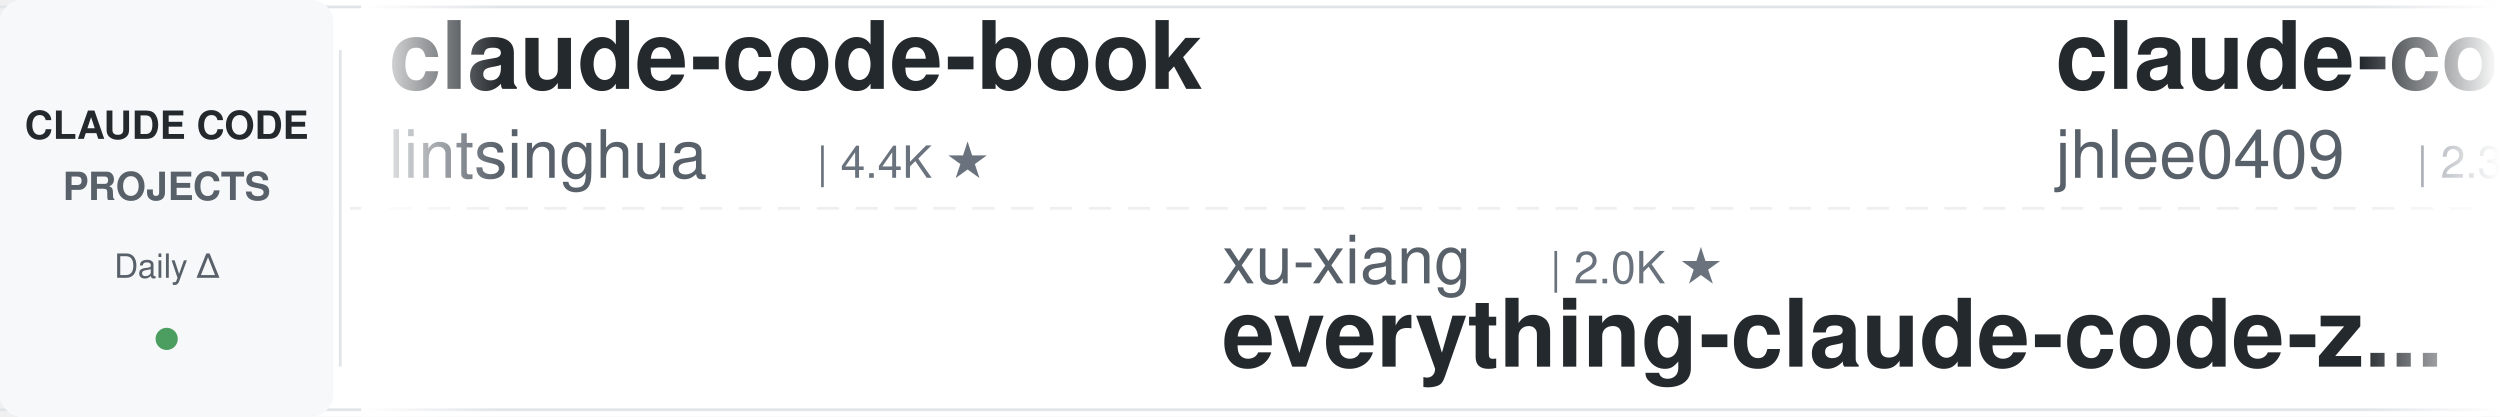
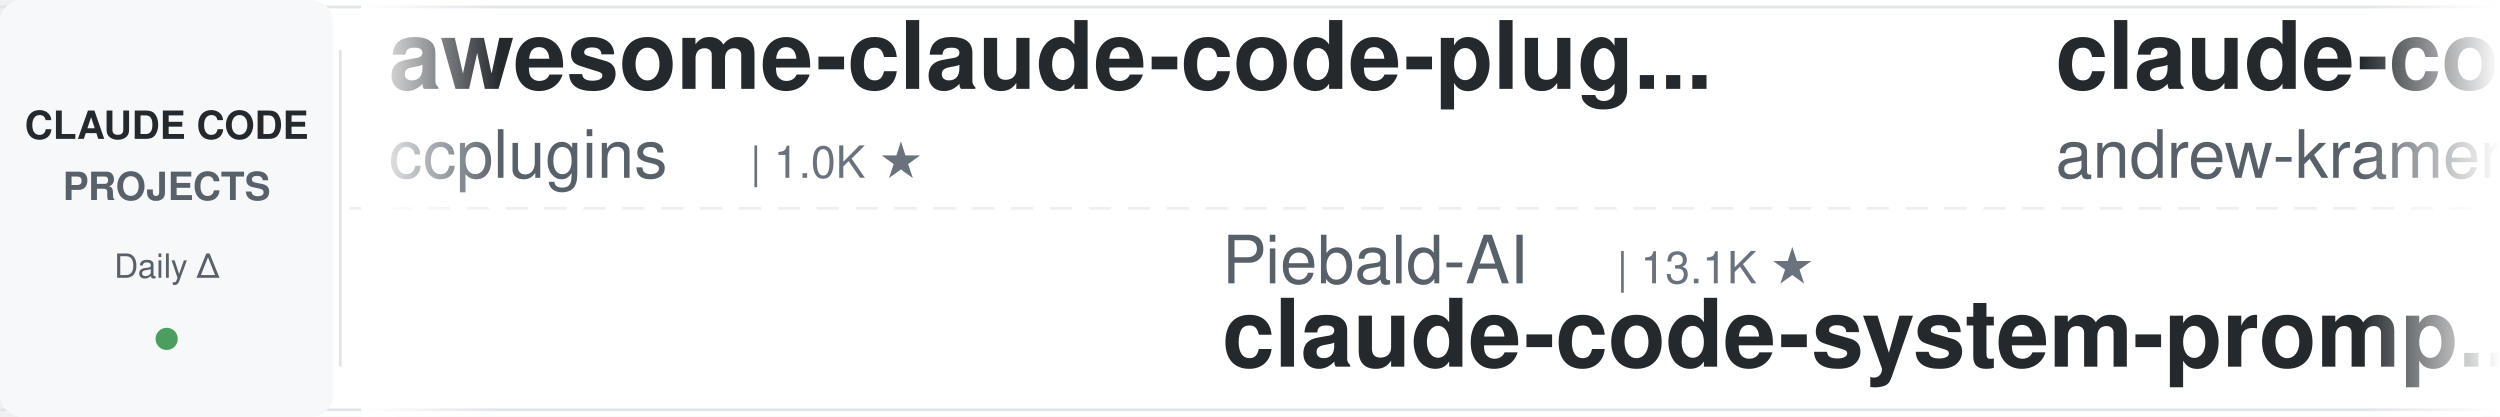
<svg xmlns="http://www.w3.org/2000/svg" width="900" height="150">
  <defs>
    <linearGradient id="leftFade" x1="0%" y1="0%" x2="100%" y2="0%">
      <stop offset="0%" style="stop-color:#ffffff;stop-opacity:1" />
      <stop offset="100%" style="stop-color:#ffffff;stop-opacity:0" />
    </linearGradient>
    <linearGradient id="rightFade" x1="0%" y1="0%" x2="100%" y2="0%">
      <stop offset="0%" style="stop-color:#ffffff;stop-opacity:0" />
      <stop offset="100%" style="stop-color:#ffffff;stop-opacity:1" />
    </linearGradient>
  </defs>
  <rect width="900" height="150" fill="#ffffff" rx="8" />
  <rect x="0" y="2" width="900" height="1" fill="#e1e4e8" />
  <rect x="0" y="147" width="900" height="1" fill="#e1e4e8" />
  <line x1="0" y1="75" x2="900" y2="75" stroke="#e1e4e8" stroke-width="1" stroke-dasharray="8 6" opacity="0.6" />
  <rect x="0" y="0" width="120" height="150" fill="#f6f8fa" rx="8" />
  <text x="60" y="50" font-family="-apple-system, BlinkMacSystemFont, 'Segoe UI', Helvetica, Arial, sans-serif" font-size="14" font-weight="600" fill="#24292e" text-anchor="middle">CLAUDE CODE</text>
  <text x="60" y="72" font-family="-apple-system, BlinkMacSystemFont, 'Segoe UI', Helvetica, Arial, sans-serif" font-size="14" font-weight="600" fill="#586069" text-anchor="middle">PROJECTS</text>
  <text x="60" y="100" font-family="-apple-system, BlinkMacSystemFont, 'Segoe UI', Helvetica, Arial, sans-serif" font-size="12" font-weight="500" fill="#586069" text-anchor="middle">Daily Δ</text>
  <circle cx="60" cy="122" r="4" fill="#22863a" opacity="0.8" />
  <rect x="122" y="18" width="1" height="114" fill="#e1e4e8" />
  <clipPath id="tickerClip">
    <rect x="130" y="0" width="770" height="150" />
  </clipPath>
  <g clip-path="url(#tickerClip)">
    <g id="tickerItems">
      <animateTransform attributeName="transform" attributeType="XML" type="translate" from="0 0" to="-3000 0" dur="54s" repeatCount="indefinite" />
      <g transform="translate(0, 0)">
-         <text x="140" y="32" font-family="-apple-system, BlinkMacSystemFont, 'Segoe UI', Helvetica, Arial, sans-serif" font-size="34" font-weight="600" fill="#24292e">claude-code-book</text>
-         <text x="140" y="64" font-family="-apple-system, BlinkMacSystemFont, 'Segoe UI', Helvetica, Arial, sans-serif" font-size="24" font-weight="400" fill="#586069">lintsinghua</text>
-         <text x="294" y="64" font-family="-apple-system, BlinkMacSystemFont, 'Segoe UI', Helvetica, Arial, sans-serif" font-size="16" font-weight="500" fill="#6a737d">| 4.4K ★</text>
+         <text x="140" y="32" font-family="-apple-system, BlinkMacSystemFont, 'Segoe UI', Helvetica, Arial, sans-serif" font-size="34" font-weight="600" fill="#24292e">awesome-claude-code-plug...</text>
+         <text x="140" y="64" font-family="-apple-system, BlinkMacSystemFont, 'Segoe UI', Helvetica, Arial, sans-serif" font-size="24" font-weight="400" fill="#586069">ccplugins</text>
+         <text x="270" y="64" font-family="-apple-system, BlinkMacSystemFont, 'Segoe UI', Helvetica, Arial, sans-serif" font-size="16" font-weight="500" fill="#6a737d">| 1.0K ★</text>
      </g>
      <g transform="translate(300, 0)">
-         <text x="140" y="102" font-family="-apple-system, BlinkMacSystemFont, 'Segoe UI', Helvetica, Arial, sans-serif" font-size="24" font-weight="400" fill="#586069">xu-xiang</text>
-         <text x="258" y="102" font-family="-apple-system, BlinkMacSystemFont, 'Segoe UI', Helvetica, Arial, sans-serif" font-size="16" font-weight="500" fill="#6a737d">| 2.0K ★</text>
-         <text x="140" y="132" font-family="-apple-system, BlinkMacSystemFont, 'Segoe UI', Helvetica, Arial, sans-serif" font-size="34" font-weight="600" fill="#24292e">everything-claude-code-z...</text>
-       </g>
-       <g transform="translate(600, 0)">
-         <text x="140" y="32" font-family="-apple-system, BlinkMacSystemFont, 'Segoe UI', Helvetica, Arial, sans-serif" font-size="34" font-weight="600" fill="#24292e">claude-code-history-view...</text>
-         <text x="140" y="64" font-family="-apple-system, BlinkMacSystemFont, 'Segoe UI', Helvetica, Arial, sans-serif" font-size="24" font-weight="400" fill="#586069">jhlee0409</text>
-         <text x="270" y="64" font-family="-apple-system, BlinkMacSystemFont, 'Segoe UI', Helvetica, Arial, sans-serif" font-size="16" font-weight="500" fill="#6a737d">| 2.3K ★</text>
-       </g>
-       <g transform="translate(900, 0)">
-         <text x="140" y="102" font-family="-apple-system, BlinkMacSystemFont, 'Segoe UI', Helvetica, Arial, sans-serif" font-size="24" font-weight="400" fill="#586069">techjarves</text>
-         <text x="282" y="102" font-family="-apple-system, BlinkMacSystemFont, 'Segoe UI', Helvetica, Arial, sans-serif" font-size="16" font-weight="500" fill="#6a737d">| 1.6K ★</text>
-         <text x="140" y="132" font-family="-apple-system, BlinkMacSystemFont, 'Segoe UI', Helvetica, Arial, sans-serif" font-size="34" font-weight="600" fill="#24292e">ClaudeCode-Portable</text>
-       </g>
-       <g transform="translate(1200, 0)">
-         <text x="140" y="32" font-family="-apple-system, BlinkMacSystemFont, 'Segoe UI', Helvetica, Arial, sans-serif" font-size="34" font-weight="600" fill="#24292e">claude-code-proxy</text>
-         <text x="140" y="64" font-family="-apple-system, BlinkMacSystemFont, 'Segoe UI', Helvetica, Arial, sans-serif" font-size="24" font-weight="400" fill="#586069">1rgs</text>
-         <text x="210" y="64" font-family="-apple-system, BlinkMacSystemFont, 'Segoe UI', Helvetica, Arial, sans-serif" font-size="16" font-weight="500" fill="#6a737d">| 3.8K ★</text>
-       </g>
-       <g transform="translate(1500, 0)">
-         <text x="140" y="102" font-family="-apple-system, BlinkMacSystemFont, 'Segoe UI', Helvetica, Arial, sans-serif" font-size="24" font-weight="400" fill="#586069">andrew-kramer-inno</text>
-         <text x="378" y="102" font-family="-apple-system, BlinkMacSystemFont, 'Segoe UI', Helvetica, Arial, sans-serif" font-size="16" font-weight="500" fill="#6a737d">| 597 ★</text>
-         <text x="140" y="132" font-family="-apple-system, BlinkMacSystemFont, 'Segoe UI', Helvetica, Arial, sans-serif" font-size="34" font-weight="600" fill="#24292e">claude-code-source-build</text>
-       </g>
-       <g transform="translate(1800, 0)">
-         <text x="140" y="32" font-family="-apple-system, BlinkMacSystemFont, 'Segoe UI', Helvetica, Arial, sans-serif" font-size="34" font-weight="600" fill="#24292e">claude-code-analysis</text>
-         <text x="140" y="64" font-family="-apple-system, BlinkMacSystemFont, 'Segoe UI', Helvetica, Arial, sans-serif" font-size="24" font-weight="400" fill="#586069">liuup</text>
-         <text x="222" y="64" font-family="-apple-system, BlinkMacSystemFont, 'Segoe UI', Helvetica, Arial, sans-serif" font-size="16" font-weight="500" fill="#6a737d">| 4.1K ★</text>
-       </g>
-       <g transform="translate(2100, 0)">
        <text x="140" y="102" font-family="-apple-system, BlinkMacSystemFont, 'Segoe UI', Helvetica, Arial, sans-serif" font-size="24" font-weight="400" fill="#586069">Piebald-AI</text>
        <text x="282" y="102" font-family="-apple-system, BlinkMacSystemFont, 'Segoe UI', Helvetica, Arial, sans-serif" font-size="16" font-weight="500" fill="#6a737d">| 13.1K ★</text>
        <text x="140" y="132" font-family="-apple-system, BlinkMacSystemFont, 'Segoe UI', Helvetica, Arial, sans-serif" font-size="34" font-weight="600" fill="#24292e">claude-code-system-promp...</text>
      </g>
+       <g transform="translate(600, 0)">
+         <text x="140" y="32" font-family="-apple-system, BlinkMacSystemFont, 'Segoe UI', Helvetica, Arial, sans-serif" font-size="34" font-weight="600" fill="#24292e">claude-code-source-build</text>
+         <text x="140" y="64" font-family="-apple-system, BlinkMacSystemFont, 'Segoe UI', Helvetica, Arial, sans-serif" font-size="24" font-weight="400" fill="#586069">andrew-kramer-inno</text>
+         <text x="378" y="64" font-family="-apple-system, BlinkMacSystemFont, 'Segoe UI', Helvetica, Arial, sans-serif" font-size="16" font-weight="500" fill="#6a737d">| 597 ★</text>
+       </g>
+       <g transform="translate(900, 0)">
+         <text x="140" y="102" font-family="-apple-system, BlinkMacSystemFont, 'Segoe UI', Helvetica, Arial, sans-serif" font-size="24" font-weight="400" fill="#586069">Donchitos</text>
+         <text x="270" y="102" font-family="-apple-system, BlinkMacSystemFont, 'Segoe UI', Helvetica, Arial, sans-serif" font-size="16" font-weight="500" fill="#6a737d">| 38.7K ★</text>
+         <text x="140" y="132" font-family="-apple-system, BlinkMacSystemFont, 'Segoe UI', Helvetica, Arial, sans-serif" font-size="34" font-weight="600" fill="#24292e">Claude-Code-Game-Studios</text>
+       </g>
+       <g transform="translate(1200, 0)">
+         <text x="140" y="32" font-family="-apple-system, BlinkMacSystemFont, 'Segoe UI', Helvetica, Arial, sans-serif" font-size="34" font-weight="600" fill="#24292e">claude-code-from-scratch</text>
+         <text x="140" y="64" font-family="-apple-system, BlinkMacSystemFont, 'Segoe UI', Helvetica, Arial, sans-serif" font-size="24" font-weight="400" fill="#586069">Windy3f3f3f3f</text>
+         <text x="318" y="64" font-family="-apple-system, BlinkMacSystemFont, 'Segoe UI', Helvetica, Arial, sans-serif" font-size="16" font-weight="500" fill="#6a737d">| 2.8K ★</text>
+       </g>
+       <g transform="translate(1500, 0)">
+         <text x="140" y="102" font-family="-apple-system, BlinkMacSystemFont, 'Segoe UI', Helvetica, Arial, sans-serif" font-size="24" font-weight="400" fill="#586069">fuergaosi233</text>
+         <text x="306" y="102" font-family="-apple-system, BlinkMacSystemFont, 'Segoe UI', Helvetica, Arial, sans-serif" font-size="16" font-weight="500" fill="#6a737d">| 2.8K ★</text>
+         <text x="140" y="132" font-family="-apple-system, BlinkMacSystemFont, 'Segoe UI', Helvetica, Arial, sans-serif" font-size="34" font-weight="600" fill="#24292e">claude-code-proxy</text>
+       </g>
+       <g transform="translate(1800, 0)">
+         <text x="140" y="32" font-family="-apple-system, BlinkMacSystemFont, 'Segoe UI', Helvetica, Arial, sans-serif" font-size="34" font-weight="600" fill="#24292e">claude-code-rust</text>
+         <text x="140" y="64" font-family="-apple-system, BlinkMacSystemFont, 'Segoe UI', Helvetica, Arial, sans-serif" font-size="24" font-weight="400" fill="#586069">lorryjovens-hub</text>
+         <text x="342" y="64" font-family="-apple-system, BlinkMacSystemFont, 'Segoe UI', Helvetica, Arial, sans-serif" font-size="16" font-weight="500" fill="#6a737d">| 1.7K ★</text>
+       </g>
+       <g transform="translate(2100, 0)">
+         <text x="140" y="102" font-family="-apple-system, BlinkMacSystemFont, 'Segoe UI', Helvetica, Arial, sans-serif" font-size="24" font-weight="400" fill="#586069">JrCx7scC</text>
+         <text x="258" y="102" font-family="-apple-system, BlinkMacSystemFont, 'Segoe UI', Helvetica, Arial, sans-serif" font-size="16" font-weight="500" fill="#6a737d">| 377 ★</text>
+         <text x="140" y="132" font-family="-apple-system, BlinkMacSystemFont, 'Segoe UI', Helvetica, Arial, sans-serif" font-size="34" font-weight="600" fill="#24292e">claude-code-source</text>
+       </g>
      <g transform="translate(2400, 0)">
-         <text x="140" y="32" font-family="-apple-system, BlinkMacSystemFont, 'Segoe UI', Helvetica, Arial, sans-serif" font-size="34" font-weight="600" fill="#24292e">claude-code-security-rev...</text>
-         <text x="140" y="64" font-family="-apple-system, BlinkMacSystemFont, 'Segoe UI', Helvetica, Arial, sans-serif" font-size="24" font-weight="400" fill="#586069">anthropics</text>
-         <text x="282" y="64" font-family="-apple-system, BlinkMacSystemFont, 'Segoe UI', Helvetica, Arial, sans-serif" font-size="16" font-weight="500" fill="#6a737d">| 6.8K ★</text>
+         <text x="140" y="32" font-family="-apple-system, BlinkMacSystemFont, 'Segoe UI', Helvetica, Arial, sans-serif" font-size="34" font-weight="600" fill="#24292e">claude-code-local</text>
+         <text x="140" y="64" font-family="-apple-system, BlinkMacSystemFont, 'Segoe UI', Helvetica, Arial, sans-serif" font-size="24" font-weight="400" fill="#586069">nicedreamzapp</text>
+         <text x="318" y="64" font-family="-apple-system, BlinkMacSystemFont, 'Segoe UI', Helvetica, Arial, sans-serif" font-size="16" font-weight="500" fill="#6a737d">| 3.5K ★</text>
      </g>
      <g transform="translate(2700, 0)">
-         <text x="140" y="102" font-family="-apple-system, BlinkMacSystemFont, 'Segoe UI', Helvetica, Arial, sans-serif" font-size="24" font-weight="400" fill="#586069">WorldFlowAI</text>
-         <text x="294" y="102" font-family="-apple-system, BlinkMacSystemFont, 'Segoe UI', Helvetica, Arial, sans-serif" font-size="16" font-weight="500" fill="#6a737d">| 6.3K ★</text>
-         <text x="140" y="132" font-family="-apple-system, BlinkMacSystemFont, 'Segoe UI', Helvetica, Arial, sans-serif" font-size="34" font-weight="600" fill="#24292e">everything-claude-code</text>
+         <text x="140" y="102" font-family="-apple-system, BlinkMacSystemFont, 'Segoe UI', Helvetica, Arial, sans-serif" font-size="24" font-weight="400" fill="#586069">OneRedOak</text>
+         <text x="270" y="102" font-family="-apple-system, BlinkMacSystemFont, 'Segoe UI', Helvetica, Arial, sans-serif" font-size="16" font-weight="500" fill="#6a737d">| 3.9K ★</text>
+         <text x="140" y="132" font-family="-apple-system, BlinkMacSystemFont, 'Segoe UI', Helvetica, Arial, sans-serif" font-size="34" font-weight="600" fill="#24292e">claude-code-workflows</text>
      </g>
      <g transform="translate(3000, 0)">
-         <text x="140" y="32" font-family="-apple-system, BlinkMacSystemFont, 'Segoe UI', Helvetica, Arial, sans-serif" font-size="34" font-weight="600" fill="#24292e">claude-code-book</text>
-         <text x="140" y="64" font-family="-apple-system, BlinkMacSystemFont, 'Segoe UI', Helvetica, Arial, sans-serif" font-size="24" font-weight="400" fill="#586069">lintsinghua</text>
-         <text x="294" y="64" font-family="-apple-system, BlinkMacSystemFont, 'Segoe UI', Helvetica, Arial, sans-serif" font-size="16" font-weight="500" fill="#6a737d">| 4.4K ★</text>
+         <text x="140" y="32" font-family="-apple-system, BlinkMacSystemFont, 'Segoe UI', Helvetica, Arial, sans-serif" font-size="34" font-weight="600" fill="#24292e">awesome-claude-code-plug...</text>
+         <text x="140" y="64" font-family="-apple-system, BlinkMacSystemFont, 'Segoe UI', Helvetica, Arial, sans-serif" font-size="24" font-weight="400" fill="#586069">ccplugins</text>
+         <text x="270" y="64" font-family="-apple-system, BlinkMacSystemFont, 'Segoe UI', Helvetica, Arial, sans-serif" font-size="16" font-weight="500" fill="#6a737d">| 1.0K ★</text>
      </g>
      <g transform="translate(3300, 0)">
-         <text x="140" y="102" font-family="-apple-system, BlinkMacSystemFont, 'Segoe UI', Helvetica, Arial, sans-serif" font-size="24" font-weight="400" fill="#586069">xu-xiang</text>
-         <text x="258" y="102" font-family="-apple-system, BlinkMacSystemFont, 'Segoe UI', Helvetica, Arial, sans-serif" font-size="16" font-weight="500" fill="#6a737d">| 2.0K ★</text>
-         <text x="140" y="132" font-family="-apple-system, BlinkMacSystemFont, 'Segoe UI', Helvetica, Arial, sans-serif" font-size="34" font-weight="600" fill="#24292e">everything-claude-code-z...</text>
+         <text x="140" y="102" font-family="-apple-system, BlinkMacSystemFont, 'Segoe UI', Helvetica, Arial, sans-serif" font-size="24" font-weight="400" fill="#586069">Piebald-AI</text>
+         <text x="282" y="102" font-family="-apple-system, BlinkMacSystemFont, 'Segoe UI', Helvetica, Arial, sans-serif" font-size="16" font-weight="500" fill="#6a737d">| 13.1K ★</text>
+         <text x="140" y="132" font-family="-apple-system, BlinkMacSystemFont, 'Segoe UI', Helvetica, Arial, sans-serif" font-size="34" font-weight="600" fill="#24292e">claude-code-system-promp...</text>
      </g>
      <g transform="translate(3600, 0)">
-         <text x="140" y="32" font-family="-apple-system, BlinkMacSystemFont, 'Segoe UI', Helvetica, Arial, sans-serif" font-size="34" font-weight="600" fill="#24292e">claude-code-history-view...</text>
-         <text x="140" y="64" font-family="-apple-system, BlinkMacSystemFont, 'Segoe UI', Helvetica, Arial, sans-serif" font-size="24" font-weight="400" fill="#586069">jhlee0409</text>
-         <text x="270" y="64" font-family="-apple-system, BlinkMacSystemFont, 'Segoe UI', Helvetica, Arial, sans-serif" font-size="16" font-weight="500" fill="#6a737d">| 2.3K ★</text>
+         <text x="140" y="32" font-family="-apple-system, BlinkMacSystemFont, 'Segoe UI', Helvetica, Arial, sans-serif" font-size="34" font-weight="600" fill="#24292e">claude-code-source-build</text>
+         <text x="140" y="64" font-family="-apple-system, BlinkMacSystemFont, 'Segoe UI', Helvetica, Arial, sans-serif" font-size="24" font-weight="400" fill="#586069">andrew-kramer-inno</text>
+         <text x="378" y="64" font-family="-apple-system, BlinkMacSystemFont, 'Segoe UI', Helvetica, Arial, sans-serif" font-size="16" font-weight="500" fill="#6a737d">| 597 ★</text>
      </g>
      <g transform="translate(3900, 0)">
-         <text x="140" y="102" font-family="-apple-system, BlinkMacSystemFont, 'Segoe UI', Helvetica, Arial, sans-serif" font-size="24" font-weight="400" fill="#586069">techjarves</text>
-         <text x="282" y="102" font-family="-apple-system, BlinkMacSystemFont, 'Segoe UI', Helvetica, Arial, sans-serif" font-size="16" font-weight="500" fill="#6a737d">| 1.6K ★</text>
-         <text x="140" y="132" font-family="-apple-system, BlinkMacSystemFont, 'Segoe UI', Helvetica, Arial, sans-serif" font-size="34" font-weight="600" fill="#24292e">ClaudeCode-Portable</text>
+         <text x="140" y="102" font-family="-apple-system, BlinkMacSystemFont, 'Segoe UI', Helvetica, Arial, sans-serif" font-size="24" font-weight="400" fill="#586069">Donchitos</text>
+         <text x="270" y="102" font-family="-apple-system, BlinkMacSystemFont, 'Segoe UI', Helvetica, Arial, sans-serif" font-size="16" font-weight="500" fill="#6a737d">| 38.7K ★</text>
+         <text x="140" y="132" font-family="-apple-system, BlinkMacSystemFont, 'Segoe UI', Helvetica, Arial, sans-serif" font-size="34" font-weight="600" fill="#24292e">Claude-Code-Game-Studios</text>
      </g>
    </g>
  </g>
  <rect x="130" y="0" width="50" height="150" fill="url(#leftFade)" />
  <rect x="850" y="0" width="50" height="150" fill="url(#rightFade)" />
</svg>
